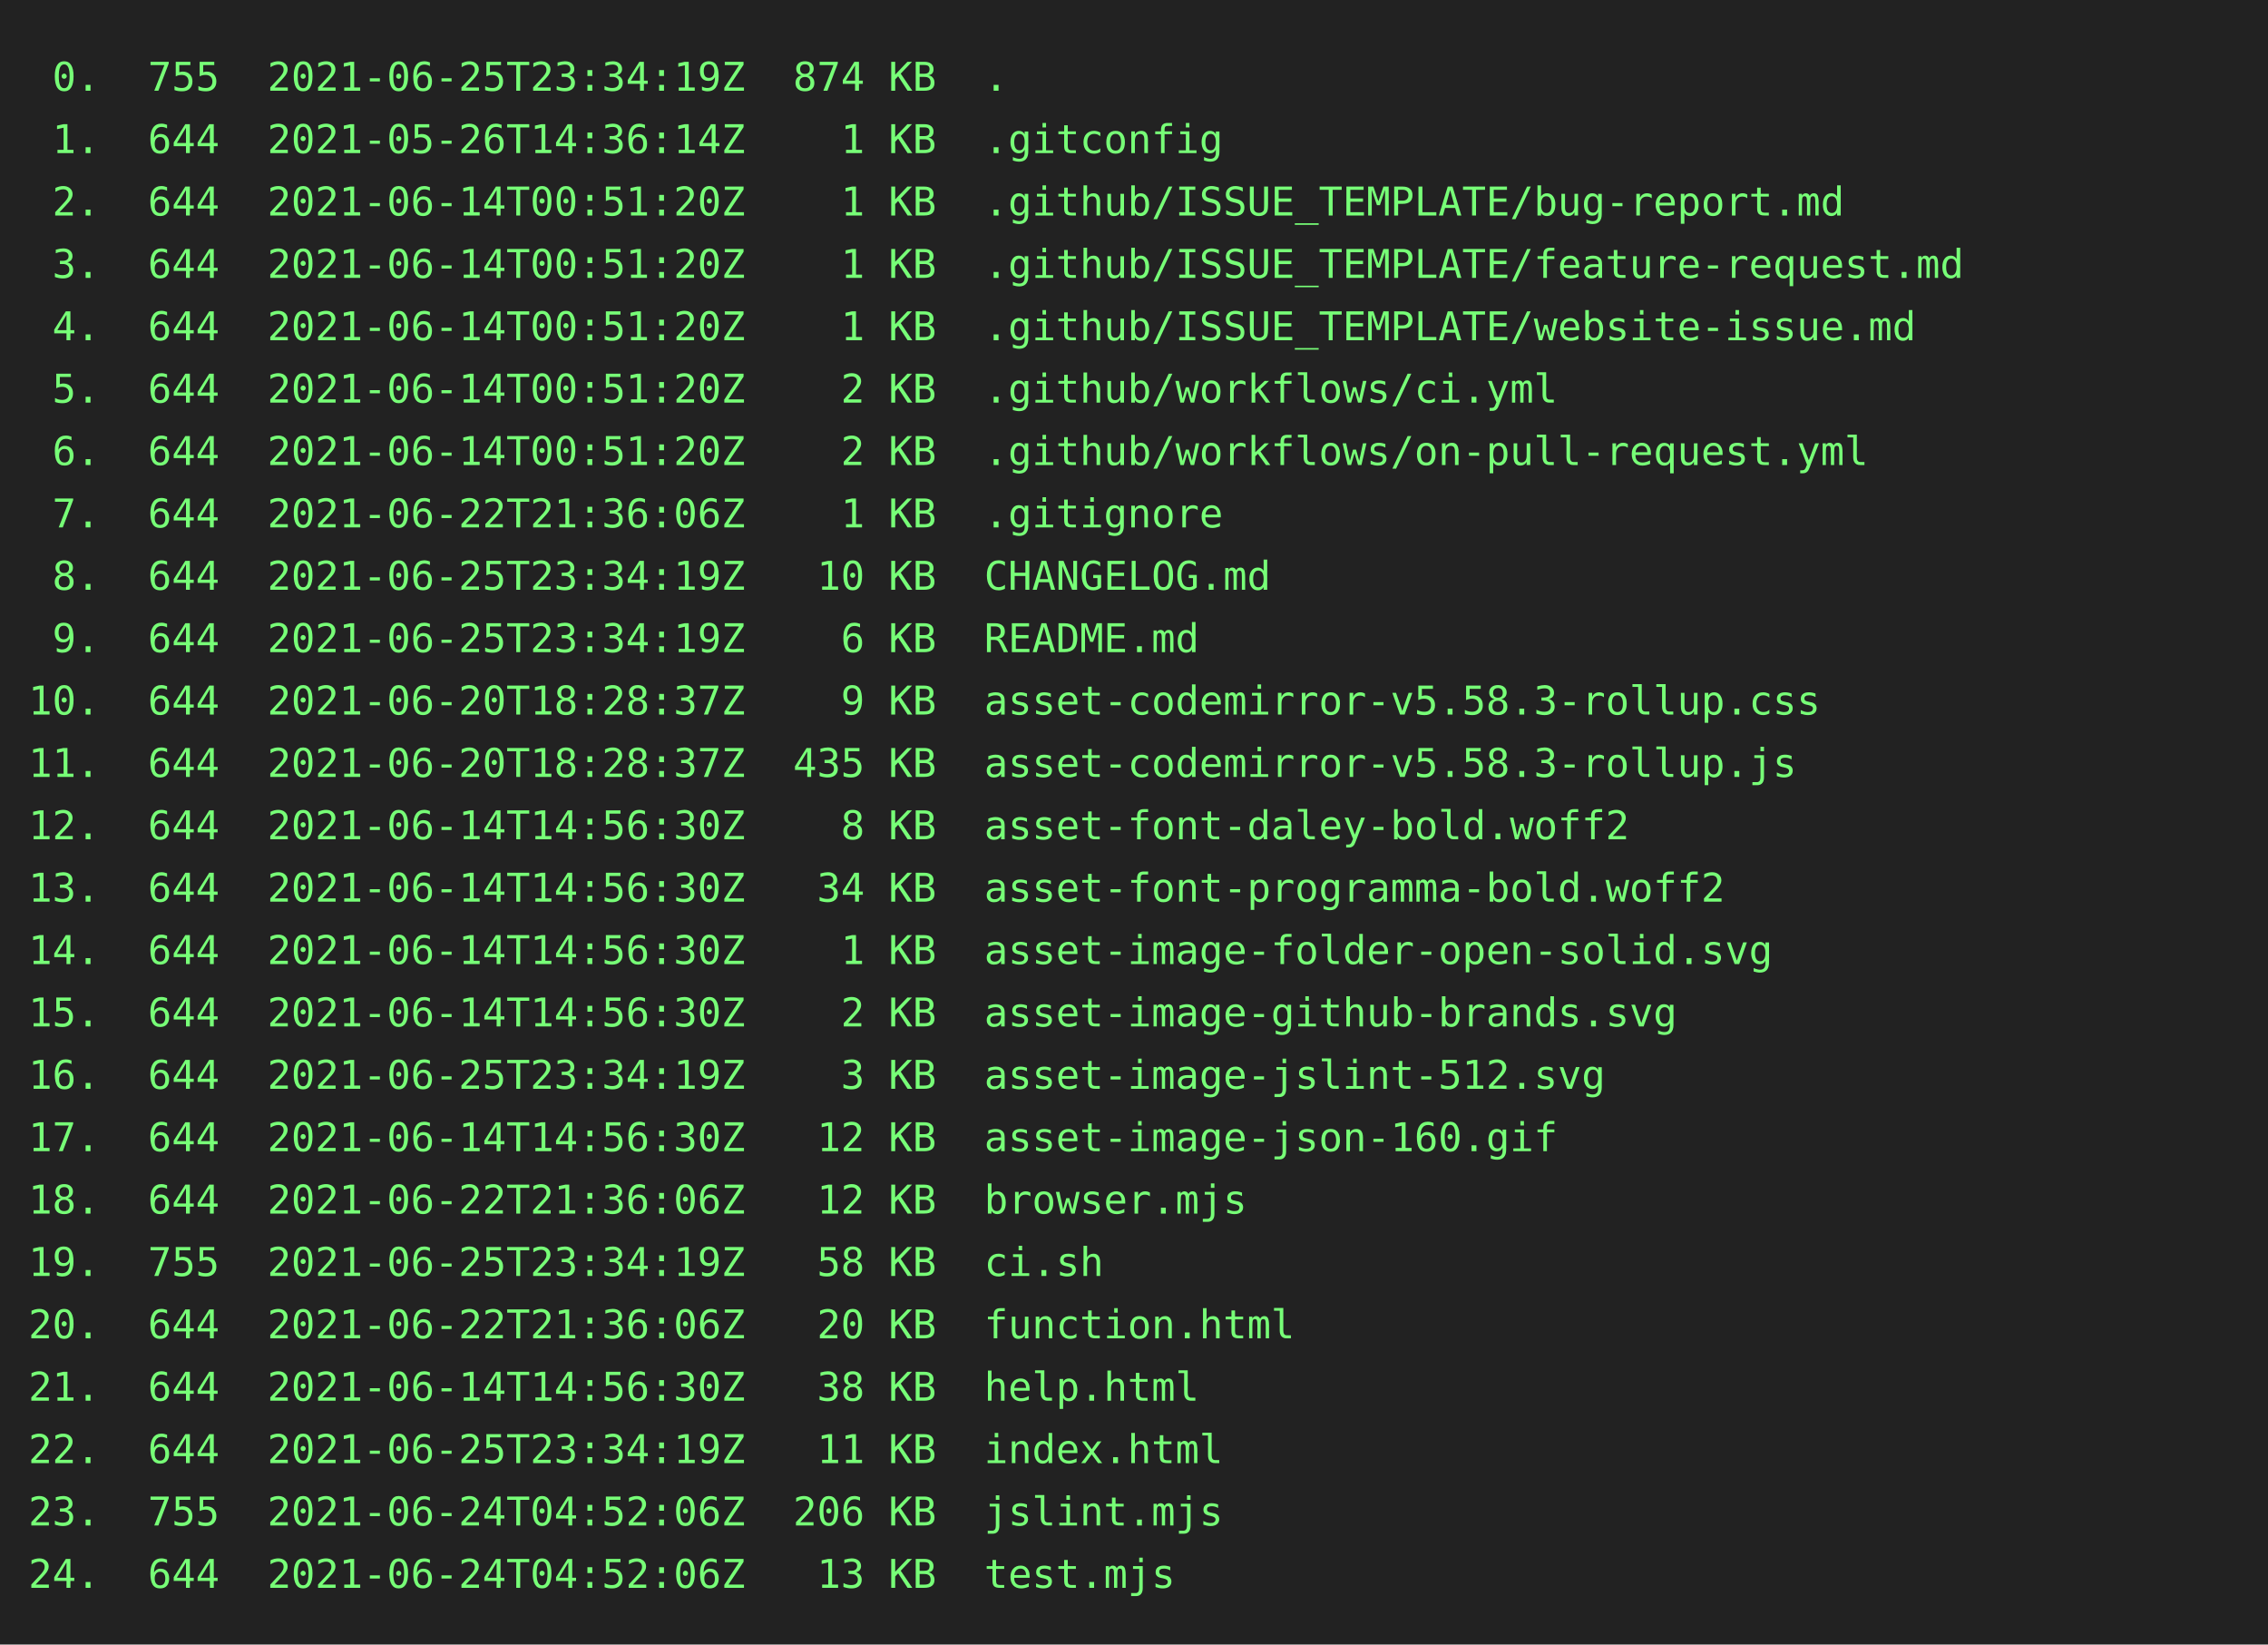
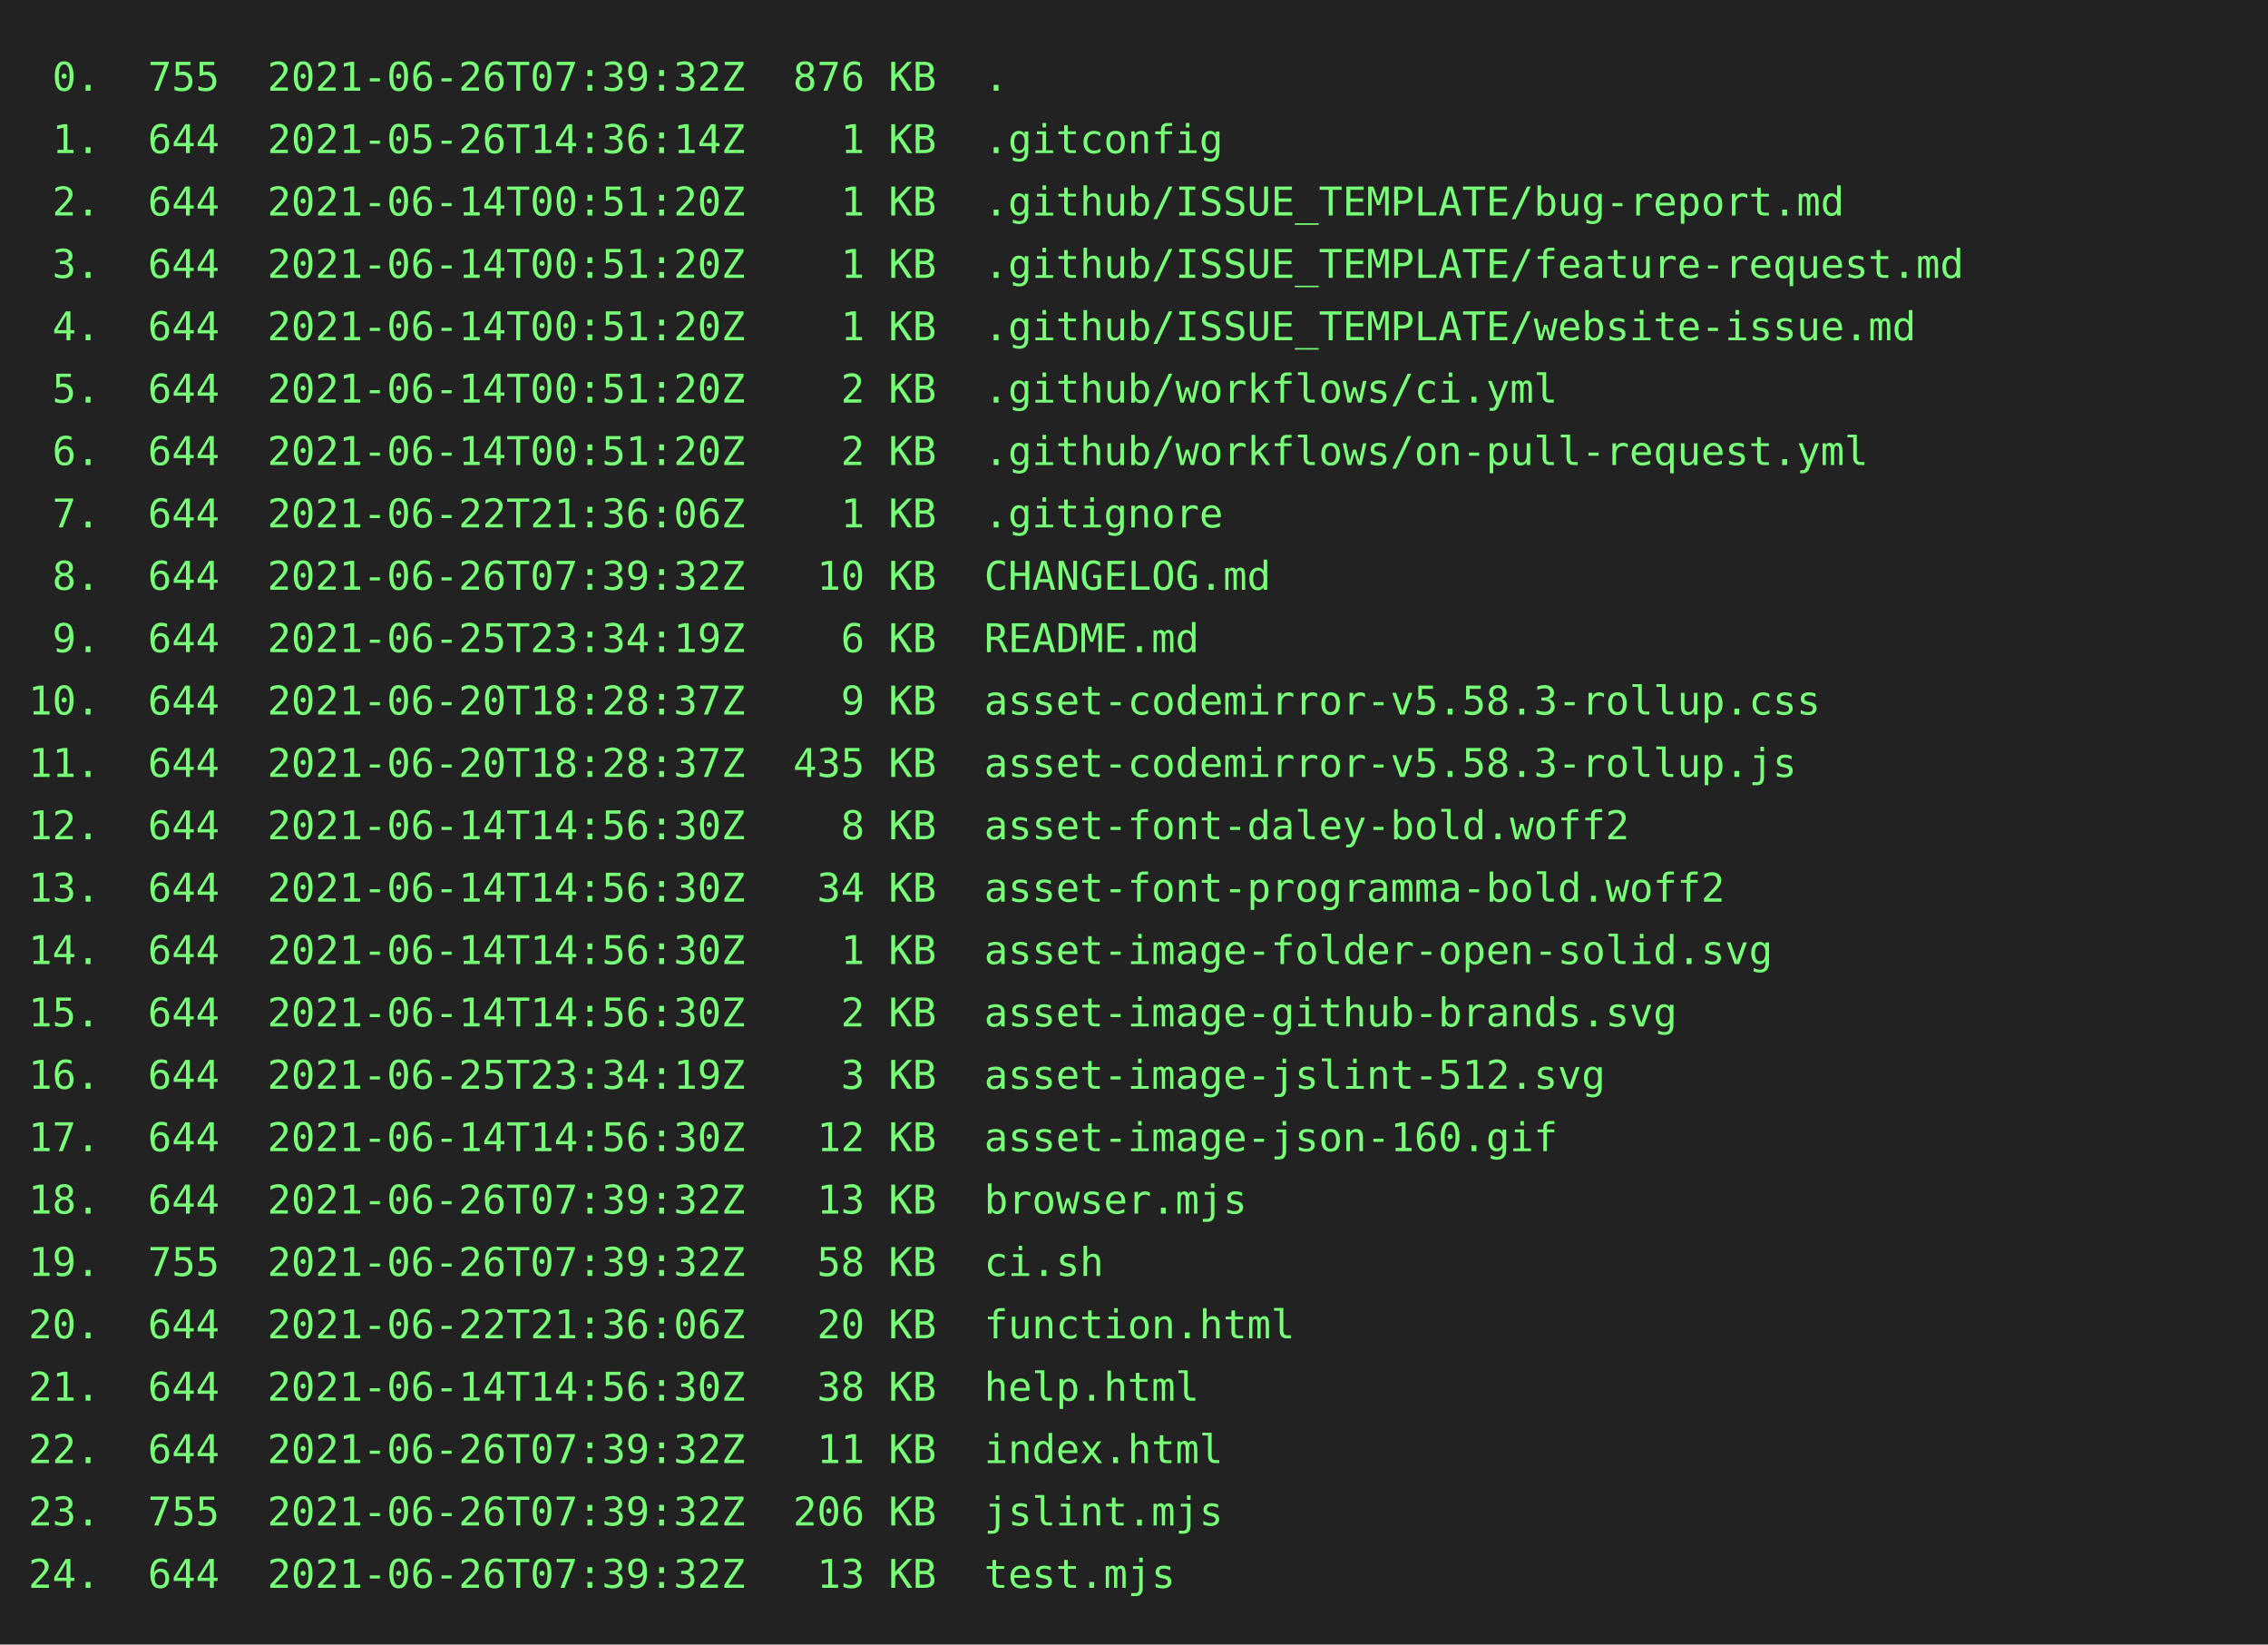
<svg xmlns="http://www.w3.org/2000/svg" height="580" width="800">
  <rect height="580" fill="#222" width="800" />
  <text fill="#7f7" font-family="consolas, menlo, monospace" font-size="14" xml:space="preserve">
-     <tspan lengthAdjust="spacingAndGlyphs" textLength="768" x="10" y="32"> 0.  755  2021-06-25T23:34:19Z  874 KB  .                                                        </tspan>
+     <tspan lengthAdjust="spacingAndGlyphs" textLength="768" x="10" y="32"> 0.  755  2021-06-26T07:39:32Z  876 KB  .                                                        </tspan>
    <tspan lengthAdjust="spacingAndGlyphs" textLength="768" x="10" y="54"> 1.  644  2021-05-26T14:36:14Z    1 KB  .gitconfig                                               </tspan>
    <tspan lengthAdjust="spacingAndGlyphs" textLength="768" x="10" y="76"> 2.  644  2021-06-14T00:51:20Z    1 KB  .github/ISSUE_TEMPLATE/bug-report.md                     </tspan>
    <tspan lengthAdjust="spacingAndGlyphs" textLength="768" x="10" y="98"> 3.  644  2021-06-14T00:51:20Z    1 KB  .github/ISSUE_TEMPLATE/feature-request.md                </tspan>
    <tspan lengthAdjust="spacingAndGlyphs" textLength="768" x="10" y="120"> 4.  644  2021-06-14T00:51:20Z    1 KB  .github/ISSUE_TEMPLATE/website-issue.md                  </tspan>
    <tspan lengthAdjust="spacingAndGlyphs" textLength="768" x="10" y="142"> 5.  644  2021-06-14T00:51:20Z    2 KB  .github/workflows/ci.yml                                 </tspan>
    <tspan lengthAdjust="spacingAndGlyphs" textLength="768" x="10" y="164"> 6.  644  2021-06-14T00:51:20Z    2 KB  .github/workflows/on-pull-request.yml                    </tspan>
    <tspan lengthAdjust="spacingAndGlyphs" textLength="768" x="10" y="186"> 7.  644  2021-06-22T21:36:06Z    1 KB  .gitignore                                               </tspan>
-     <tspan lengthAdjust="spacingAndGlyphs" textLength="768" x="10" y="208"> 8.  644  2021-06-25T23:34:19Z   10 KB  CHANGELOG.md                                             </tspan>
+     <tspan lengthAdjust="spacingAndGlyphs" textLength="768" x="10" y="208"> 8.  644  2021-06-26T07:39:32Z   10 KB  CHANGELOG.md                                             </tspan>
    <tspan lengthAdjust="spacingAndGlyphs" textLength="768" x="10" y="230"> 9.  644  2021-06-25T23:34:19Z    6 KB  README.md                                                </tspan>
    <tspan lengthAdjust="spacingAndGlyphs" textLength="768" x="10" y="252">10.  644  2021-06-20T18:28:37Z    9 KB  asset-codemirror-v5.58.3-rollup.css                      </tspan>
    <tspan lengthAdjust="spacingAndGlyphs" textLength="768" x="10" y="274">11.  644  2021-06-20T18:28:37Z  435 KB  asset-codemirror-v5.58.3-rollup.js                       </tspan>
    <tspan lengthAdjust="spacingAndGlyphs" textLength="768" x="10" y="296">12.  644  2021-06-14T14:56:30Z    8 KB  asset-font-daley-bold.woff2                              </tspan>
    <tspan lengthAdjust="spacingAndGlyphs" textLength="768" x="10" y="318">13.  644  2021-06-14T14:56:30Z   34 KB  asset-font-programma-bold.woff2                          </tspan>
    <tspan lengthAdjust="spacingAndGlyphs" textLength="768" x="10" y="340">14.  644  2021-06-14T14:56:30Z    1 KB  asset-image-folder-open-solid.svg                        </tspan>
    <tspan lengthAdjust="spacingAndGlyphs" textLength="768" x="10" y="362">15.  644  2021-06-14T14:56:30Z    2 KB  asset-image-github-brands.svg                            </tspan>
    <tspan lengthAdjust="spacingAndGlyphs" textLength="768" x="10" y="384">16.  644  2021-06-25T23:34:19Z    3 KB  asset-image-jslint-512.svg                               </tspan>
    <tspan lengthAdjust="spacingAndGlyphs" textLength="768" x="10" y="406">17.  644  2021-06-14T14:56:30Z   12 KB  asset-image-json-160.gif                                 </tspan>
-     <tspan lengthAdjust="spacingAndGlyphs" textLength="768" x="10" y="428">18.  644  2021-06-22T21:36:06Z   12 KB  browser.mjs                                              </tspan>
-     <tspan lengthAdjust="spacingAndGlyphs" textLength="768" x="10" y="450">19.  755  2021-06-25T23:34:19Z   58 KB  ci.sh                                                    </tspan>
+     <tspan lengthAdjust="spacingAndGlyphs" textLength="768" x="10" y="428">18.  644  2021-06-26T07:39:32Z   13 KB  browser.mjs                                              </tspan>
+     <tspan lengthAdjust="spacingAndGlyphs" textLength="768" x="10" y="450">19.  755  2021-06-26T07:39:32Z   58 KB  ci.sh                                                    </tspan>
    <tspan lengthAdjust="spacingAndGlyphs" textLength="768" x="10" y="472">20.  644  2021-06-22T21:36:06Z   20 KB  function.html                                            </tspan>
    <tspan lengthAdjust="spacingAndGlyphs" textLength="768" x="10" y="494">21.  644  2021-06-14T14:56:30Z   38 KB  help.html                                                </tspan>
-     <tspan lengthAdjust="spacingAndGlyphs" textLength="768" x="10" y="516">22.  644  2021-06-25T23:34:19Z   11 KB  index.html                                               </tspan>
-     <tspan lengthAdjust="spacingAndGlyphs" textLength="768" x="10" y="538">23.  755  2021-06-24T04:52:06Z  206 KB  jslint.mjs                                               </tspan>
-     <tspan lengthAdjust="spacingAndGlyphs" textLength="768" x="10" y="560">24.  644  2021-06-24T04:52:06Z   13 KB  test.mjs                                                 </tspan>
+     <tspan lengthAdjust="spacingAndGlyphs" textLength="768" x="10" y="516">22.  644  2021-06-26T07:39:32Z   11 KB  index.html                                               </tspan>
+     <tspan lengthAdjust="spacingAndGlyphs" textLength="768" x="10" y="538">23.  755  2021-06-26T07:39:32Z  206 KB  jslint.mjs                                               </tspan>
+     <tspan lengthAdjust="spacingAndGlyphs" textLength="768" x="10" y="560">24.  644  2021-06-26T07:39:32Z   13 KB  test.mjs                                                 </tspan>
  </text>
</svg>
